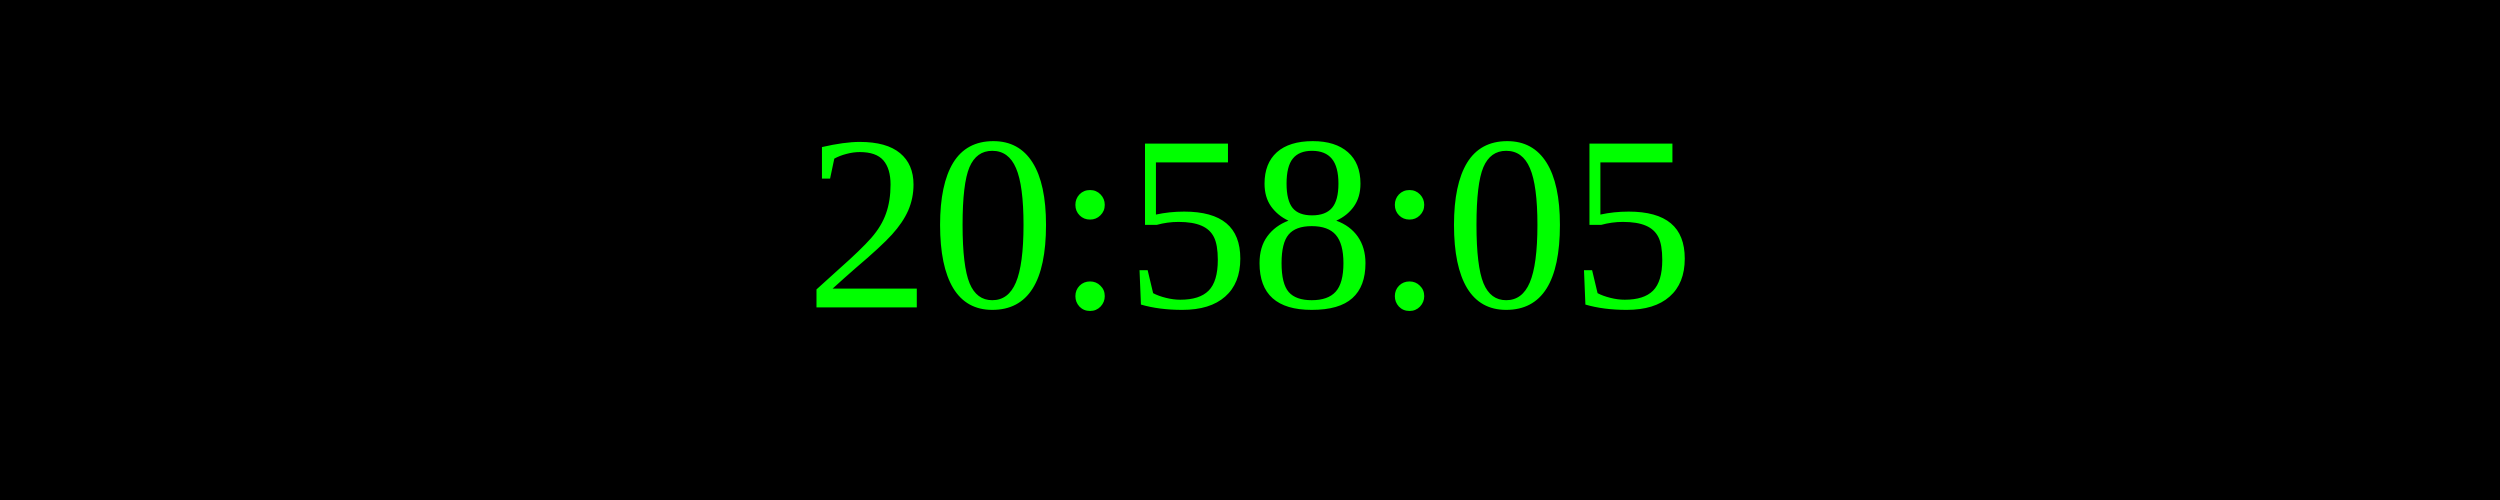
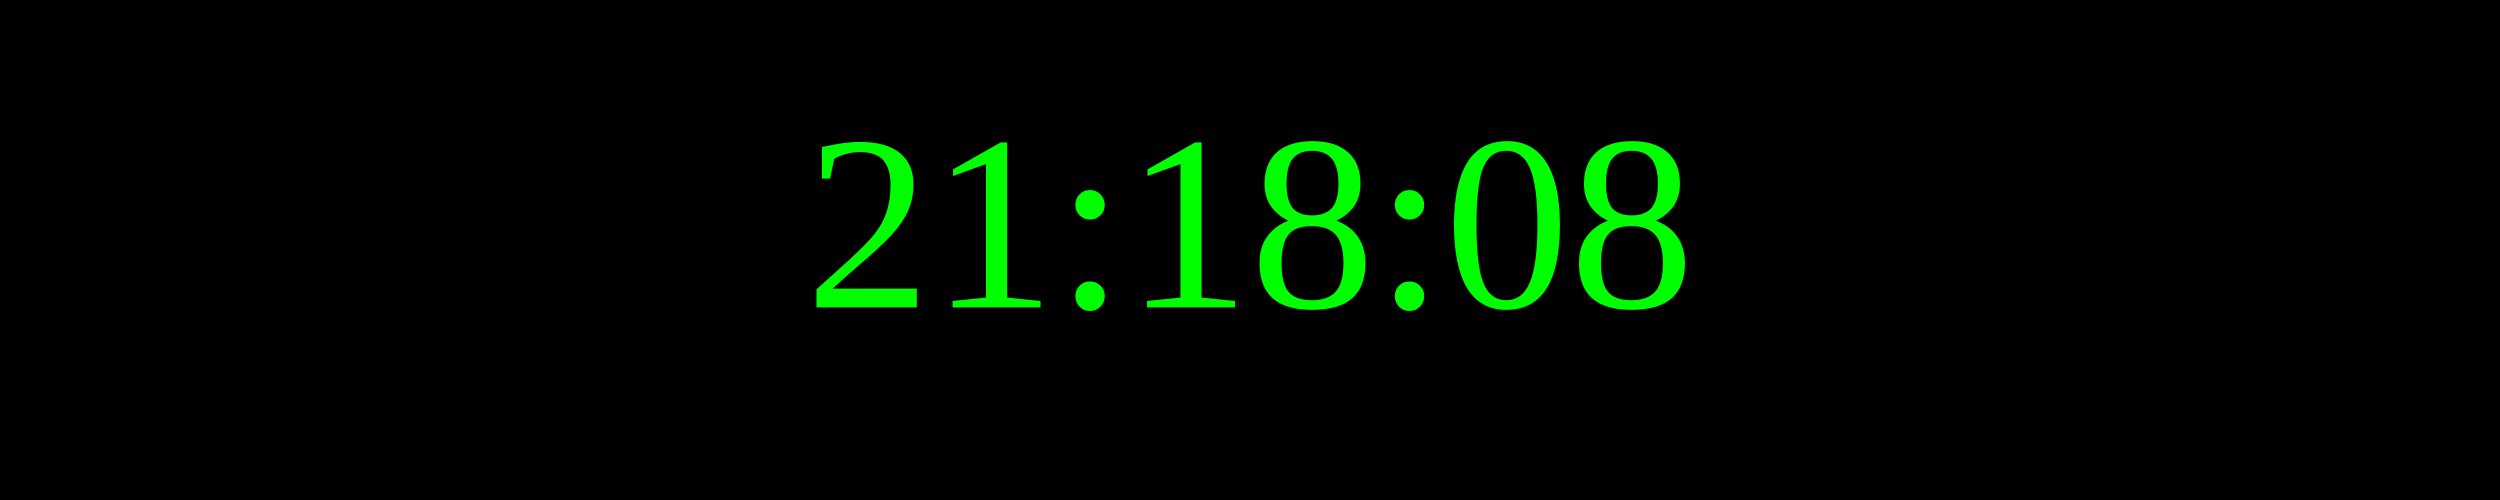
<svg xmlns="http://www.w3.org/2000/svg" width="250" height="50">
  <rect width="100%" height="100%" fill="black" />
  <text x="50%" y="50%" font-size="25" fill="lime" text-anchor="middle" dominant-baseline="middle">
- 20:58:05
+ 21:18:08
</text>
</svg>
